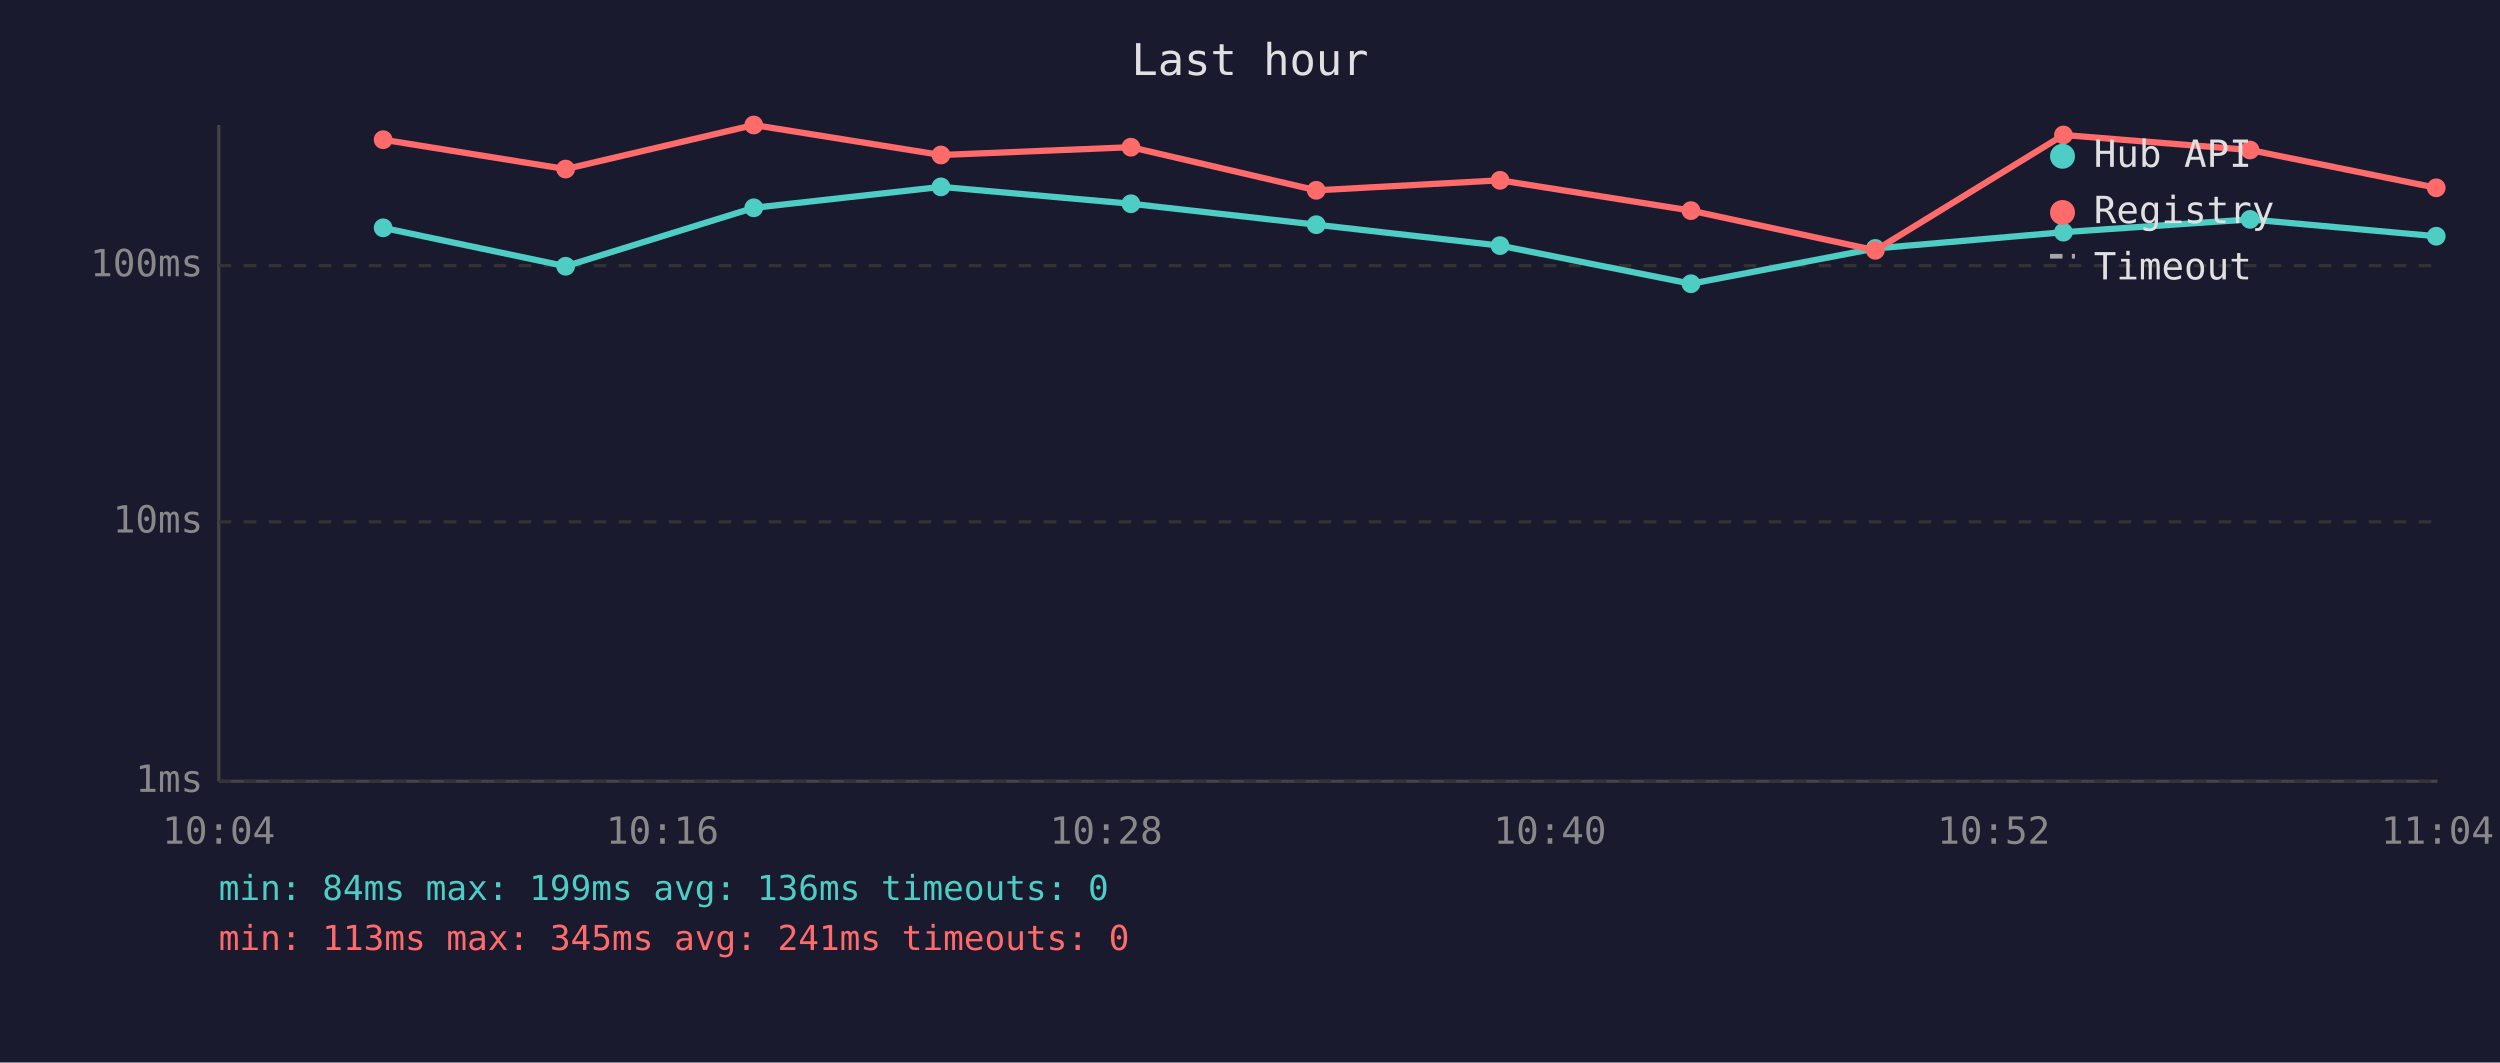
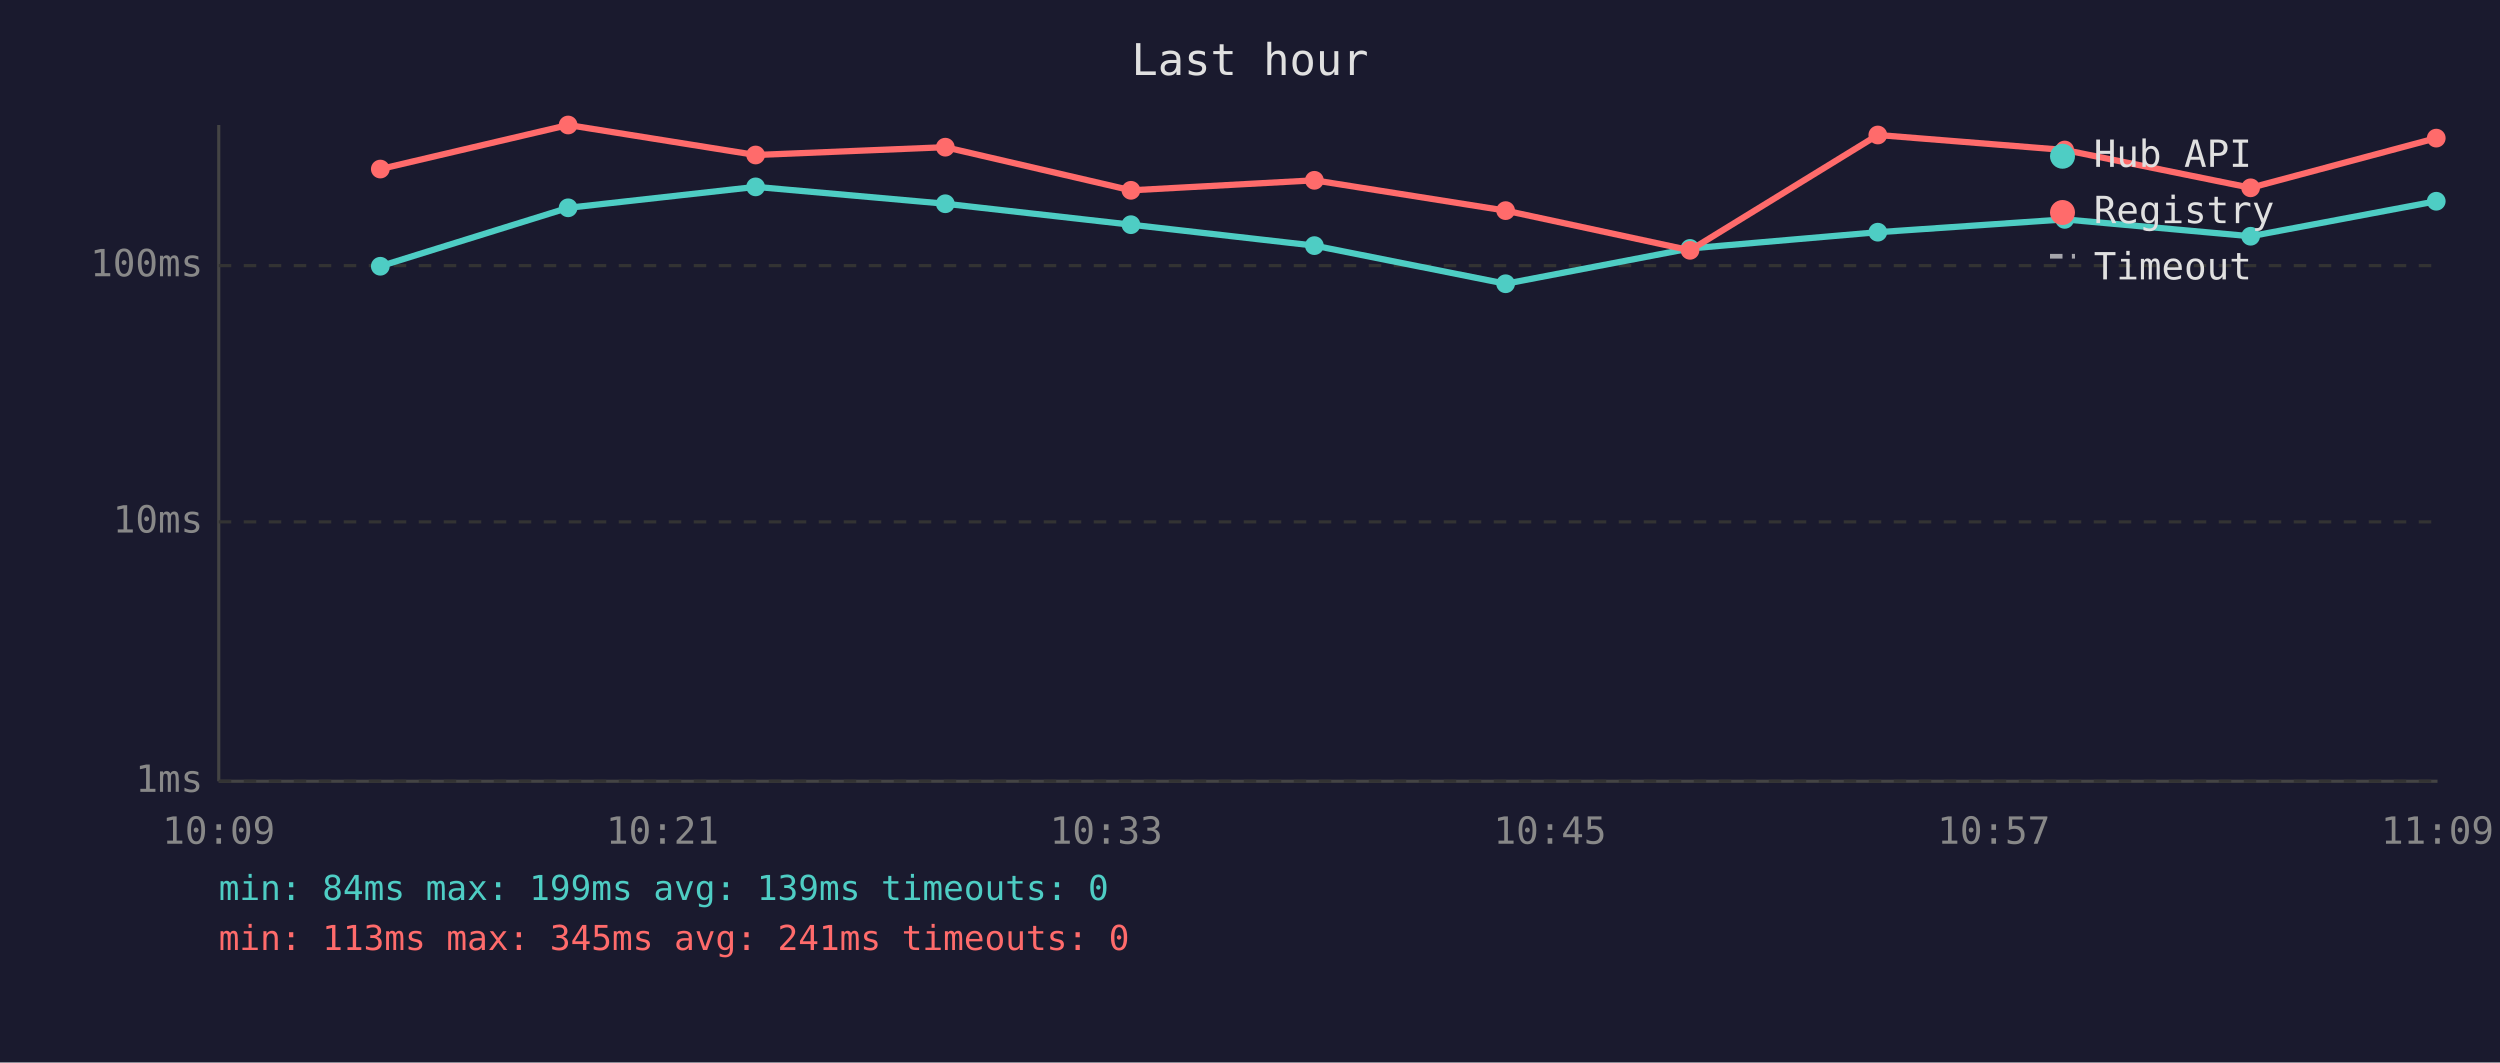
<svg xmlns="http://www.w3.org/2000/svg" viewBox="0 0 800 340" font-family="monospace" font-size="12">
  <rect width="800" height="340" fill="#1a1a2e" />
  <text x="400" y="24" fill="#e0e0e0" font-size="14" text-anchor="middle">Last hour</text>
  <line x1="70" y1="40" x2="70" y2="250" stroke="#444" stroke-width="1" />
  <line x1="70" y1="250" x2="780" y2="250" stroke="#444" stroke-width="1" />
  <line x1="70" y1="250" x2="780" y2="250" stroke="#333" stroke-width="1" stroke-dasharray="4" />
  <text x="65" y="250" fill="#888" text-anchor="end" dominant-baseline="middle">1ms</text>
  <line x1="70" y1="167" x2="780" y2="167" stroke="#333" stroke-width="1" stroke-dasharray="4" />
  <text x="65" y="167" fill="#888" text-anchor="end" dominant-baseline="middle">10ms</text>
  <line x1="70" y1="85" x2="780" y2="85" stroke="#333" stroke-width="1" stroke-dasharray="4" />
  <text x="65" y="85" fill="#888" text-anchor="end" dominant-baseline="middle">100ms</text>
-   <text x="70" y="270" fill="#888" text-anchor="middle">10:04</text>
-   <text x="212" y="270" fill="#888" text-anchor="middle">10:16</text>
-   <text x="354" y="270" fill="#888" text-anchor="middle">10:28</text>
-   <text x="496" y="270" fill="#888" text-anchor="middle">10:40</text>
-   <text x="638" y="270" fill="#888" text-anchor="middle">10:52</text>
-   <text x="780" y="270" fill="#888" text-anchor="middle">11:04</text>
-   <polyline points="122.6,72.9 181.0,85.2 241.2,66.5 301.1,59.8 361.9,65.2 421.2,71.9 480.0,78.6 541.1,90.8 600.1,79.5 660.3,74.3 720.0,70.2 779.6,75.6" fill="none" stroke="#4ecdc4" stroke-width="2" opacity="1" />
-   <circle cx="122.6" cy="72.9" r="3" fill="#4ecdc4" />
-   <circle cx="181.0" cy="85.2" r="3" fill="#4ecdc4" />
-   <circle cx="241.2" cy="66.5" r="3" fill="#4ecdc4" />
-   <circle cx="301.1" cy="59.8" r="3" fill="#4ecdc4" />
-   <circle cx="361.9" cy="65.2" r="3" fill="#4ecdc4" />
-   <circle cx="421.2" cy="71.9" r="3" fill="#4ecdc4" />
-   <circle cx="480.0" cy="78.6" r="3" fill="#4ecdc4" />
-   <circle cx="541.1" cy="90.8" r="3" fill="#4ecdc4" />
-   <circle cx="600.1" cy="79.5" r="3" fill="#4ecdc4" />
-   <circle cx="660.3" cy="74.3" r="3" fill="#4ecdc4" />
-   <circle cx="720.0" cy="70.2" r="3" fill="#4ecdc4" />
-   <circle cx="779.6" cy="75.6" r="3" fill="#4ecdc4" />
-   <polyline points="122.6,44.7 181.0,54.1 241.2,40.0 301.1,49.6 361.9,47.1 421.2,60.9 480.0,57.7 541.1,67.4 600.1,80.1 660.3,43.2 720.0,48.0 779.6,60.1" fill="none" stroke="#ff6b6b" stroke-width="2" opacity="1" />
-   <circle cx="122.6" cy="44.7" r="3" fill="#ff6b6b" />
-   <circle cx="181.0" cy="54.1" r="3" fill="#ff6b6b" />
-   <circle cx="241.2" cy="40.0" r="3" fill="#ff6b6b" />
-   <circle cx="301.1" cy="49.6" r="3" fill="#ff6b6b" />
-   <circle cx="361.9" cy="47.1" r="3" fill="#ff6b6b" />
-   <circle cx="421.2" cy="60.9" r="3" fill="#ff6b6b" />
-   <circle cx="480.0" cy="57.7" r="3" fill="#ff6b6b" />
-   <circle cx="541.1" cy="67.4" r="3" fill="#ff6b6b" />
-   <circle cx="600.1" cy="80.1" r="3" fill="#ff6b6b" />
-   <circle cx="660.3" cy="43.2" r="3" fill="#ff6b6b" />
-   <circle cx="720.0" cy="48.0" r="3" fill="#ff6b6b" />
-   <circle cx="779.6" cy="60.1" r="3" fill="#ff6b6b" />
+   <text x="70" y="270" fill="#888" text-anchor="middle">10:09</text>
+   <text x="212" y="270" fill="#888" text-anchor="middle">10:21</text>
+   <text x="354" y="270" fill="#888" text-anchor="middle">10:33</text>
+   <text x="496" y="270" fill="#888" text-anchor="middle">10:45</text>
+   <text x="638" y="270" fill="#888" text-anchor="middle">10:57</text>
+   <text x="780" y="270" fill="#888" text-anchor="middle">11:09</text>
+   <polyline points="121.7,85.2 181.8,66.5 241.8,59.8 302.5,65.2 361.9,71.9 420.6,78.6 481.8,90.8 540.8,79.5 600.9,74.3 660.7,70.2 720.2,75.6 779.6,64.4" fill="none" stroke="#4ecdc4" stroke-width="2" opacity="1" />
+   <circle cx="121.7" cy="85.2" r="3" fill="#4ecdc4" />
+   <circle cx="181.8" cy="66.5" r="3" fill="#4ecdc4" />
+   <circle cx="241.8" cy="59.8" r="3" fill="#4ecdc4" />
+   <circle cx="302.5" cy="65.2" r="3" fill="#4ecdc4" />
+   <circle cx="361.9" cy="71.9" r="3" fill="#4ecdc4" />
+   <circle cx="420.6" cy="78.6" r="3" fill="#4ecdc4" />
+   <circle cx="481.8" cy="90.8" r="3" fill="#4ecdc4" />
+   <circle cx="540.8" cy="79.5" r="3" fill="#4ecdc4" />
+   <circle cx="600.9" cy="74.3" r="3" fill="#4ecdc4" />
+   <circle cx="660.7" cy="70.2" r="3" fill="#4ecdc4" />
+   <circle cx="720.2" cy="75.6" r="3" fill="#4ecdc4" />
+   <circle cx="779.6" cy="64.4" r="3" fill="#4ecdc4" />
+   <polyline points="121.7,54.1 181.8,40.0 241.8,49.6 302.5,47.1 361.9,60.9 420.6,57.7 481.8,67.4 540.8,80.1 600.9,43.2 660.7,48.0 720.2,60.1 779.6,44.2" fill="none" stroke="#ff6b6b" stroke-width="2" opacity="1" />
+   <circle cx="121.7" cy="54.1" r="3" fill="#ff6b6b" />
+   <circle cx="181.8" cy="40.0" r="3" fill="#ff6b6b" />
+   <circle cx="241.8" cy="49.6" r="3" fill="#ff6b6b" />
+   <circle cx="302.5" cy="47.1" r="3" fill="#ff6b6b" />
+   <circle cx="361.9" cy="60.9" r="3" fill="#ff6b6b" />
+   <circle cx="420.6" cy="57.7" r="3" fill="#ff6b6b" />
+   <circle cx="481.8" cy="67.4" r="3" fill="#ff6b6b" />
+   <circle cx="540.8" cy="80.1" r="3" fill="#ff6b6b" />
+   <circle cx="600.9" cy="43.2" r="3" fill="#ff6b6b" />
+   <circle cx="660.7" cy="48.0" r="3" fill="#ff6b6b" />
+   <circle cx="720.2" cy="60.1" r="3" fill="#ff6b6b" />
+   <circle cx="779.6" cy="44.2" r="3" fill="#ff6b6b" />
  <circle cx="660" cy="50" r="4" fill="#4ecdc4" />
  <text x="670" y="50" fill="#e0e0e0" dominant-baseline="middle">Hub API</text>
  <circle cx="660" cy="68" r="4" fill="#ff6b6b" />
  <text x="670" y="68" fill="#e0e0e0" dominant-baseline="middle">Registry</text>
  <line x1="656" y1="82" x2="664" y2="82" stroke="#e0e0e0" stroke-width="1.5" stroke-dasharray="4,3" opacity="0.7" />
  <text x="670" y="86" fill="#e0e0e0" dominant-baseline="middle">Timeout</text>
-   <text x="70" y="288" fill="#4ecdc4" font-size="11">min: 84ms  max: 199ms  avg: 136ms  timeouts: 0</text>
+   <text x="70" y="288" fill="#4ecdc4" font-size="11">min: 84ms  max: 199ms  avg: 139ms  timeouts: 0</text>
  <text x="70" y="304" fill="#ff6b6b" font-size="11">min: 113ms  max: 345ms  avg: 241ms  timeouts: 0</text>
</svg>
